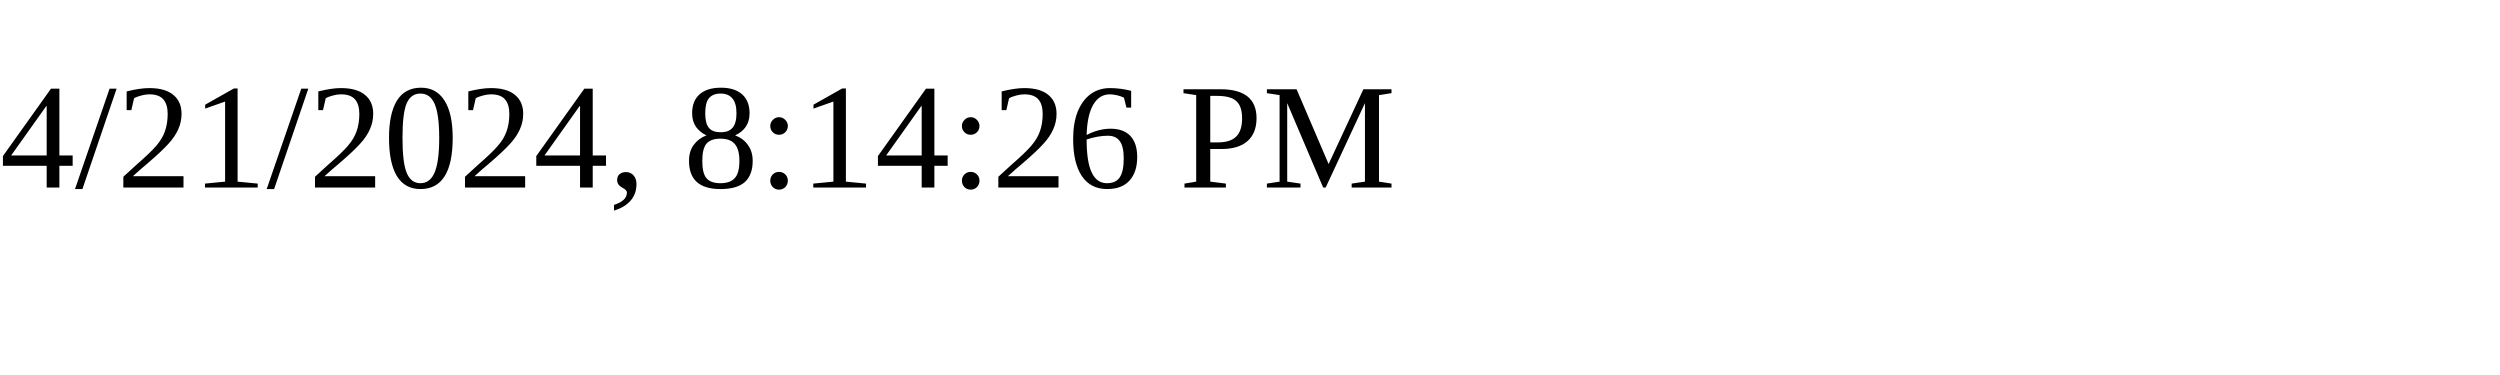
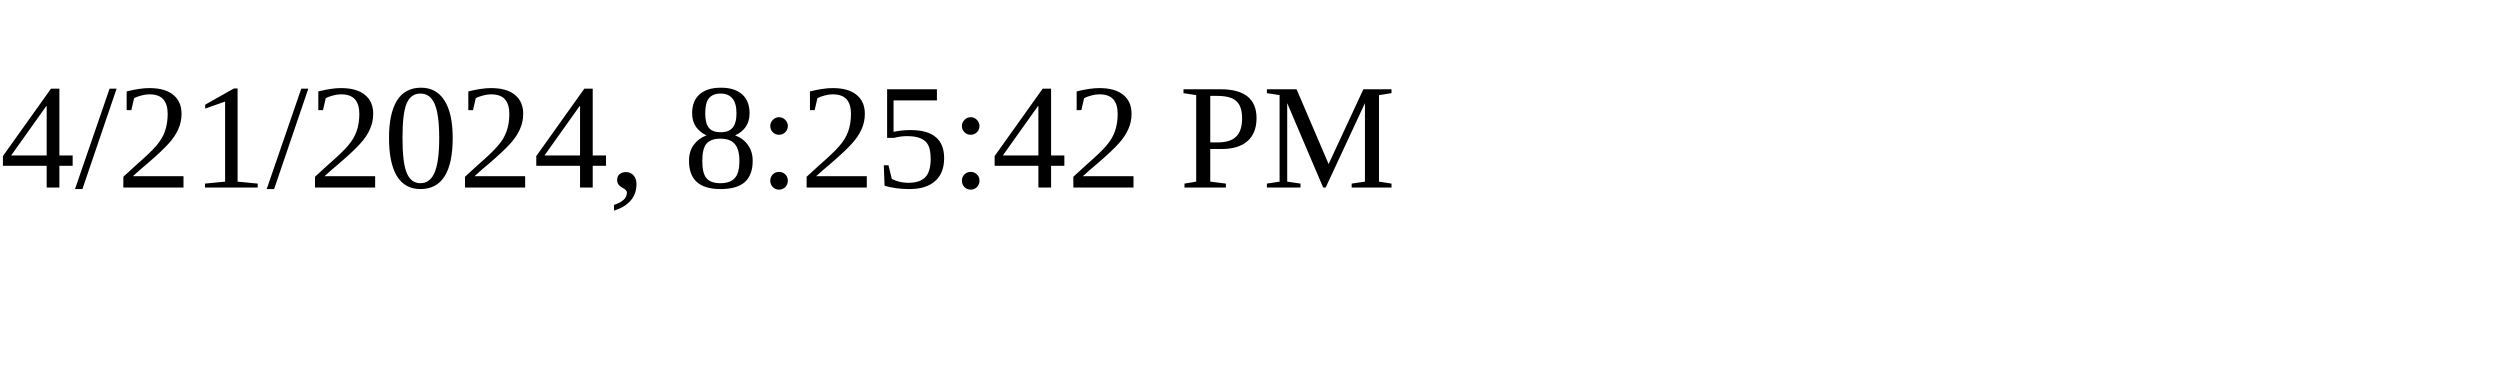
<svg xmlns="http://www.w3.org/2000/svg" height="30" width="200">
-   <text x="0" y="15">4/21/2024, 8:14:26 PM</text>
+   <text x="0" y="15">4/21/2024, 8:25:42 PM</text>
</svg>
